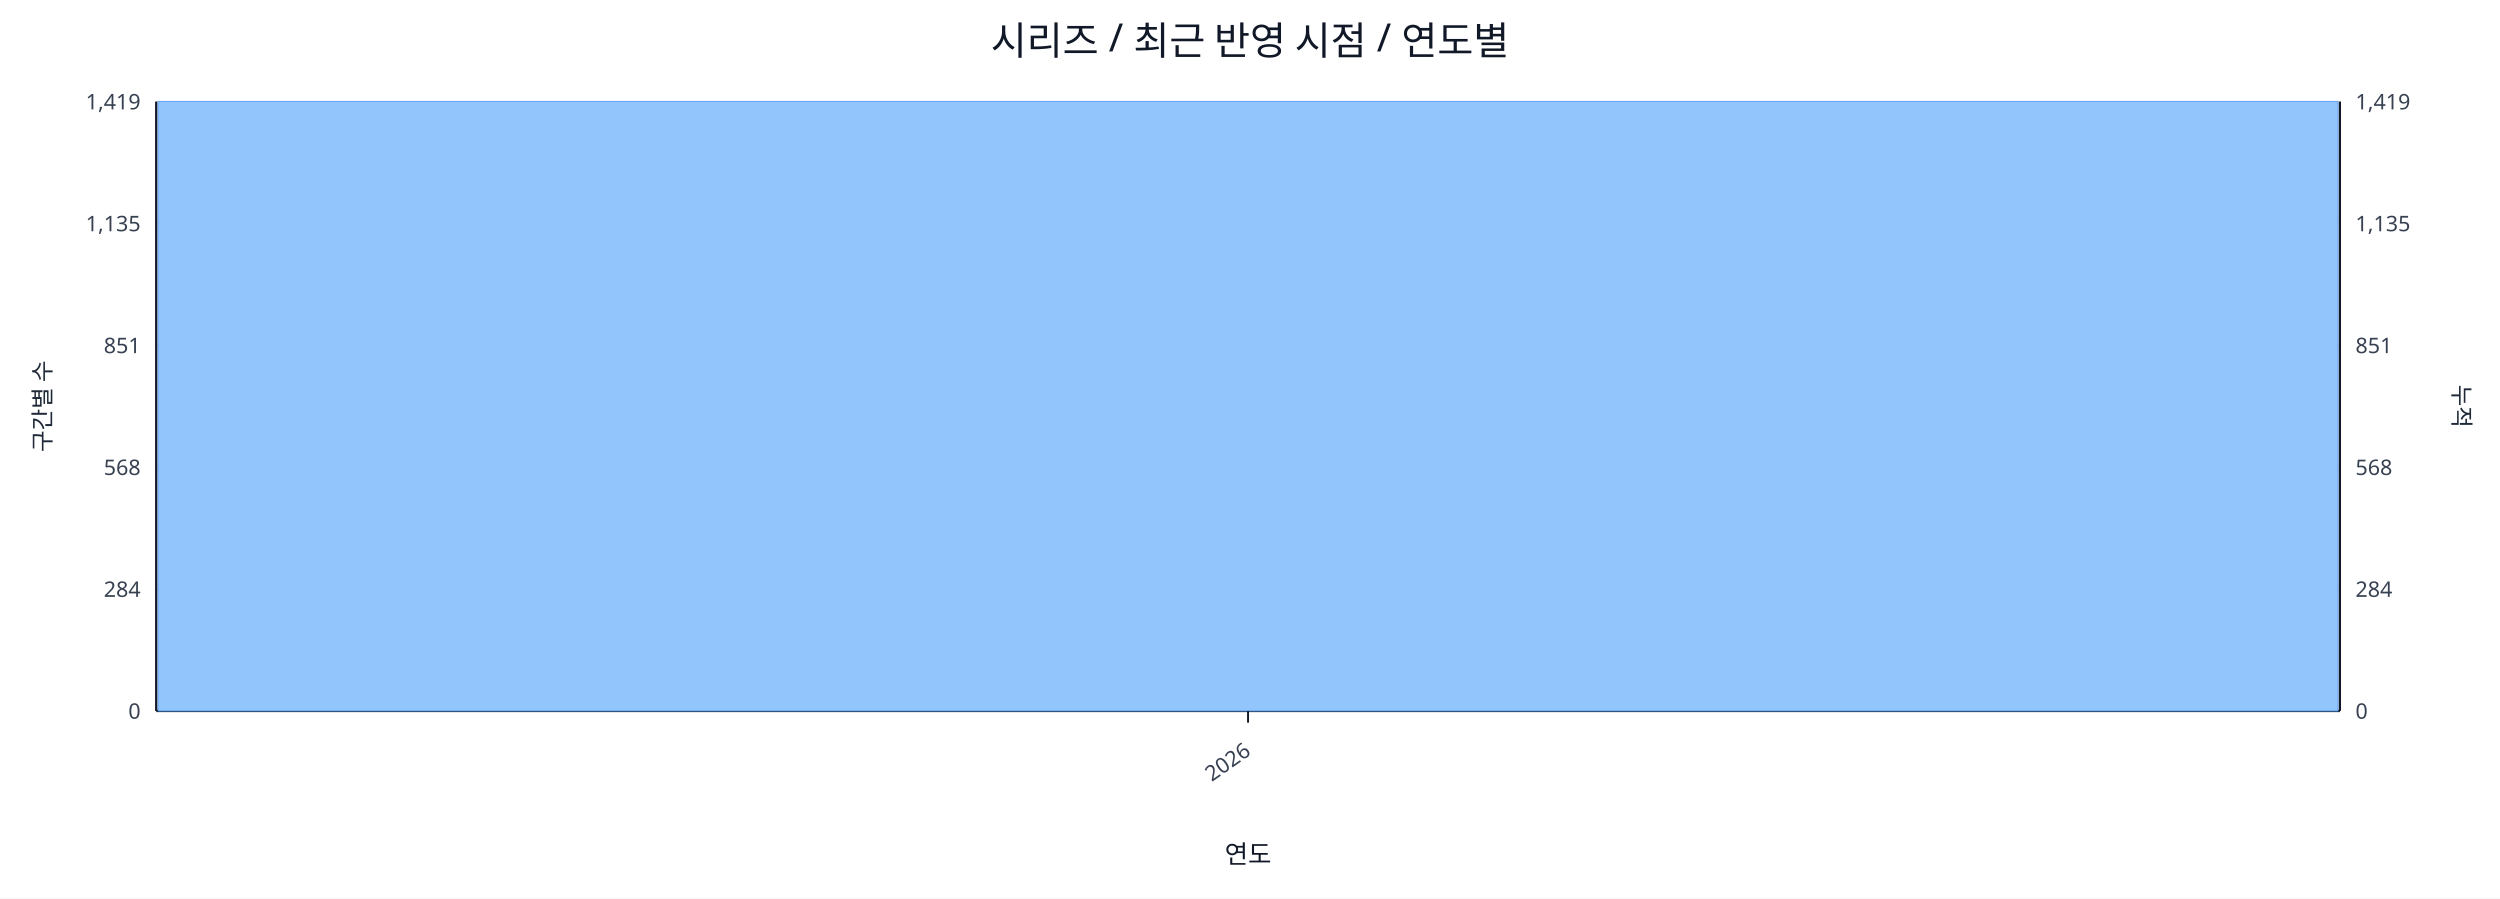
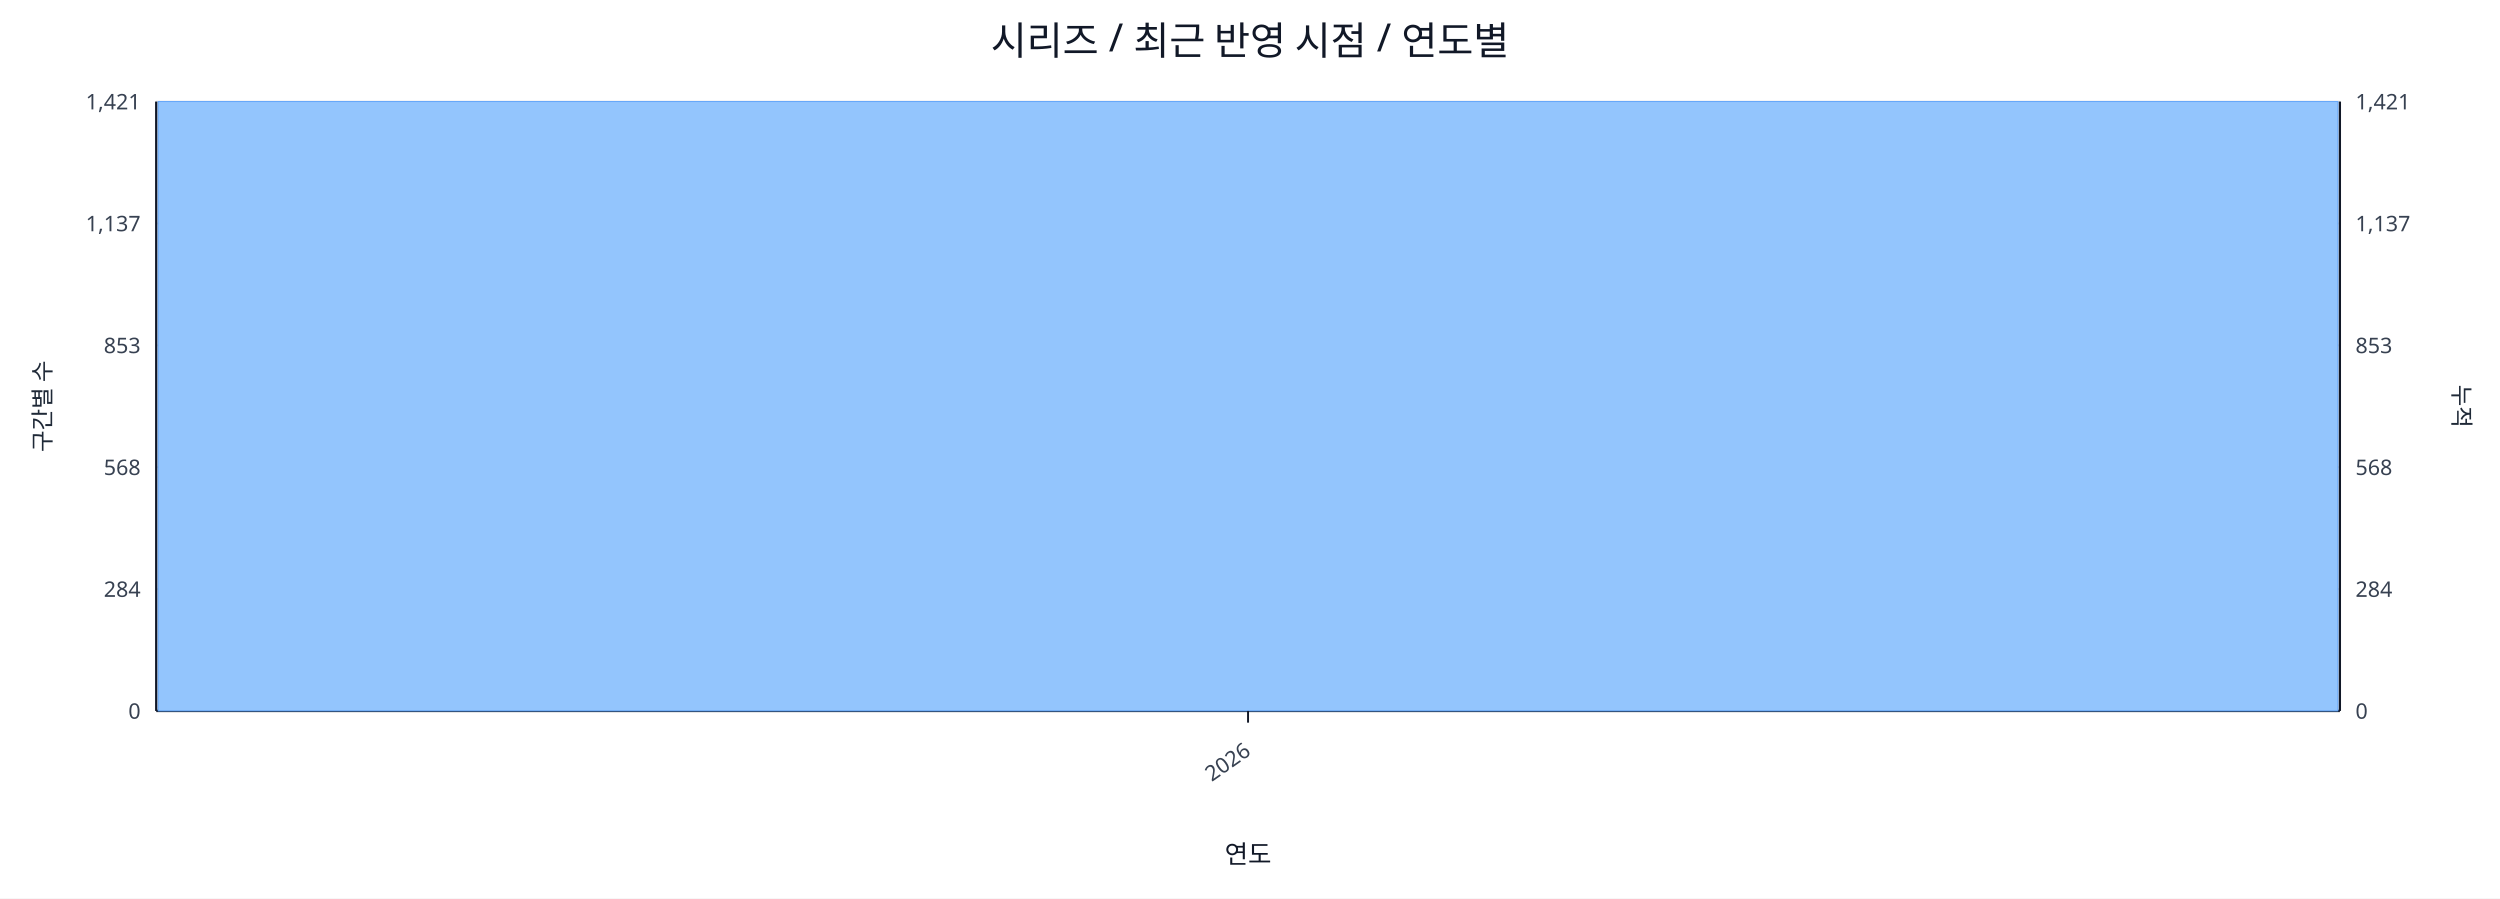
<svg xmlns="http://www.w3.org/2000/svg" width="1280" height="460" viewBox="0 0 1280 460">
  <rect x="0" y="0" width="100%" height="100%" fill="#ffffff" />
  <text x="640.0" y="28" font-size="20" text-anchor="middle" font-family="sans-serif" fill="#111827">시리즈 / 최근 반영 시점 / 연도별</text>
  <line x1="80.0" y1="52.0" x2="1198.0" y2="52.0" stroke="#e5e7eb" stroke-width="1" />
-   <text x="72.0" y="56.0" font-size="11" text-anchor="end" font-family="sans-serif" fill="#374151">1,419</text>
-   <text x="1206.0" y="56.0" font-size="11" text-anchor="start" font-family="sans-serif" fill="#374151">1,419</text>
+   <text x="72.0" y="56.0" font-size="11" text-anchor="end" font-family="sans-serif" fill="#374151">1,421</text>
+   <text x="1206.0" y="56.0" font-size="11" text-anchor="start" font-family="sans-serif" fill="#374151">1,421</text>
  <line x1="80.0" y1="114.4" x2="1198.0" y2="114.4" stroke="#e5e7eb" stroke-width="1" />
-   <text x="72.0" y="118.4" font-size="11" text-anchor="end" font-family="sans-serif" fill="#374151">1,135</text>
-   <text x="1206.0" y="118.4" font-size="11" text-anchor="start" font-family="sans-serif" fill="#374151">1,135</text>
+   <text x="72.0" y="118.4" font-size="11" text-anchor="end" font-family="sans-serif" fill="#374151">1,137</text>
+   <text x="1206.0" y="118.4" font-size="11" text-anchor="start" font-family="sans-serif" fill="#374151">1,137</text>
  <line x1="80.0" y1="176.8" x2="1198.0" y2="176.8" stroke="#e5e7eb" stroke-width="1" />
-   <text x="72.0" y="180.8" font-size="11" text-anchor="end" font-family="sans-serif" fill="#374151">851</text>
-   <text x="1206.0" y="180.8" font-size="11" text-anchor="start" font-family="sans-serif" fill="#374151">851</text>
+   <text x="72.0" y="180.8" font-size="11" text-anchor="end" font-family="sans-serif" fill="#374151">853</text>
+   <text x="1206.0" y="180.8" font-size="11" text-anchor="start" font-family="sans-serif" fill="#374151">853</text>
  <line x1="80.0" y1="239.2" x2="1198.0" y2="239.2" stroke="#e5e7eb" stroke-width="1" />
  <text x="72.0" y="243.2" font-size="11" text-anchor="end" font-family="sans-serif" fill="#374151">568</text>
  <text x="1206.0" y="243.2" font-size="11" text-anchor="start" font-family="sans-serif" fill="#374151">568</text>
  <line x1="80.0" y1="301.6" x2="1198.0" y2="301.6" stroke="#e5e7eb" stroke-width="1" />
  <text x="72.0" y="305.6" font-size="11" text-anchor="end" font-family="sans-serif" fill="#374151">284</text>
  <text x="1206.0" y="305.6" font-size="11" text-anchor="start" font-family="sans-serif" fill="#374151">284</text>
  <line x1="80.0" y1="364.0" x2="1198.0" y2="364.0" stroke="#e5e7eb" stroke-width="1" />
  <text x="72.0" y="368.0" font-size="11" text-anchor="end" font-family="sans-serif" fill="#374151">0</text>
  <text x="1206.0" y="368.0" font-size="11" text-anchor="start" font-family="sans-serif" fill="#374151">0</text>
  <line x1="80.0" y1="364.0" x2="1198.0" y2="364.0" stroke="#111827" stroke-width="1.2" />
  <line x1="80.0" y1="52.0" x2="80.0" y2="364.0" stroke="#111827" stroke-width="1.2" />
  <line x1="1198.0" y1="52.0" x2="1198.0" y2="364.0" stroke="#111827" stroke-width="1.2" />
  <rect x="81.0" y="52.0" width="1116.0" height="312.0" fill="#93c5fd" stroke="#60a5fa" stroke-width="0.5" />
  <polyline fill="none" stroke="#ef4444" stroke-width="2" points="639.0,52.0" />
  <line x1="639.0" y1="364.0" x2="639.0" y2="370.0" stroke="#111827" stroke-width="1" />
  <text x="641.0" y="386.0" font-size="11" text-anchor="end" transform="rotate(-35 641.0 386.0)" font-family="sans-serif" fill="#374151">2026</text>
  <text x="26" y="208.0" font-size="12" transform="rotate(-90 26 208.0)" text-anchor="middle" font-family="sans-serif" fill="#1f2937">구간별 수</text>
  <text x="1256.0" y="208.0" font-size="12" transform="rotate(90 1256.0 208.0)" text-anchor="middle" font-family="sans-serif" fill="#1f2937">누적</text>
  <text x="639.0" y="442.0" font-size="13" text-anchor="middle" font-family="sans-serif" fill="#111827">연도</text>
</svg>
